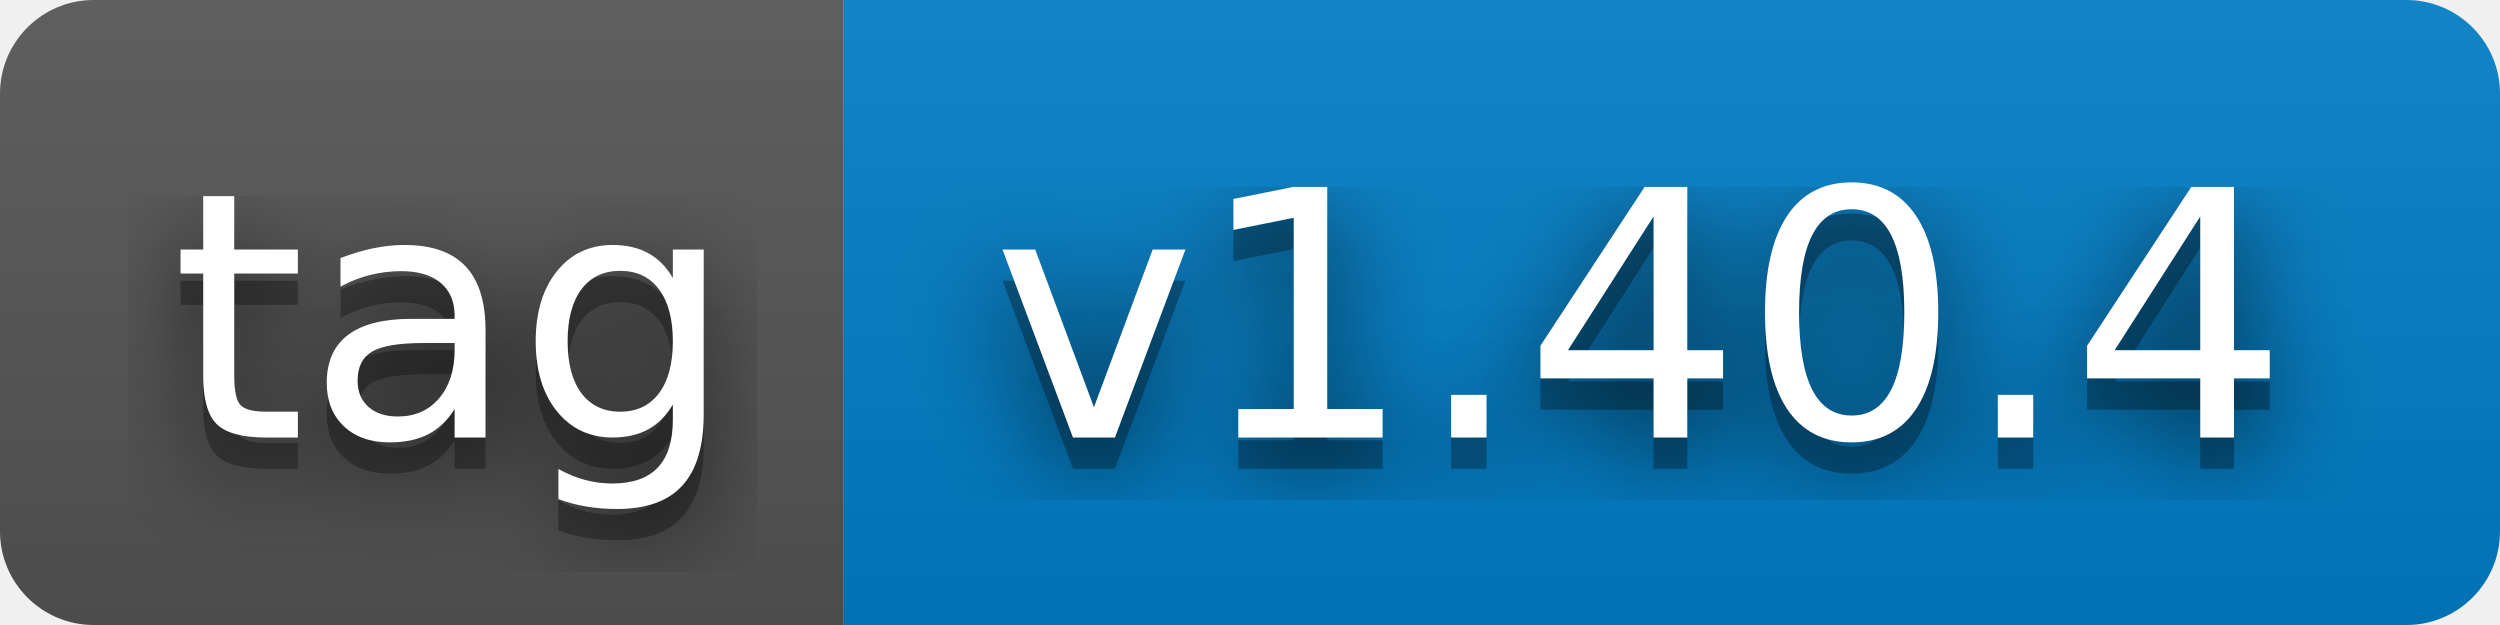
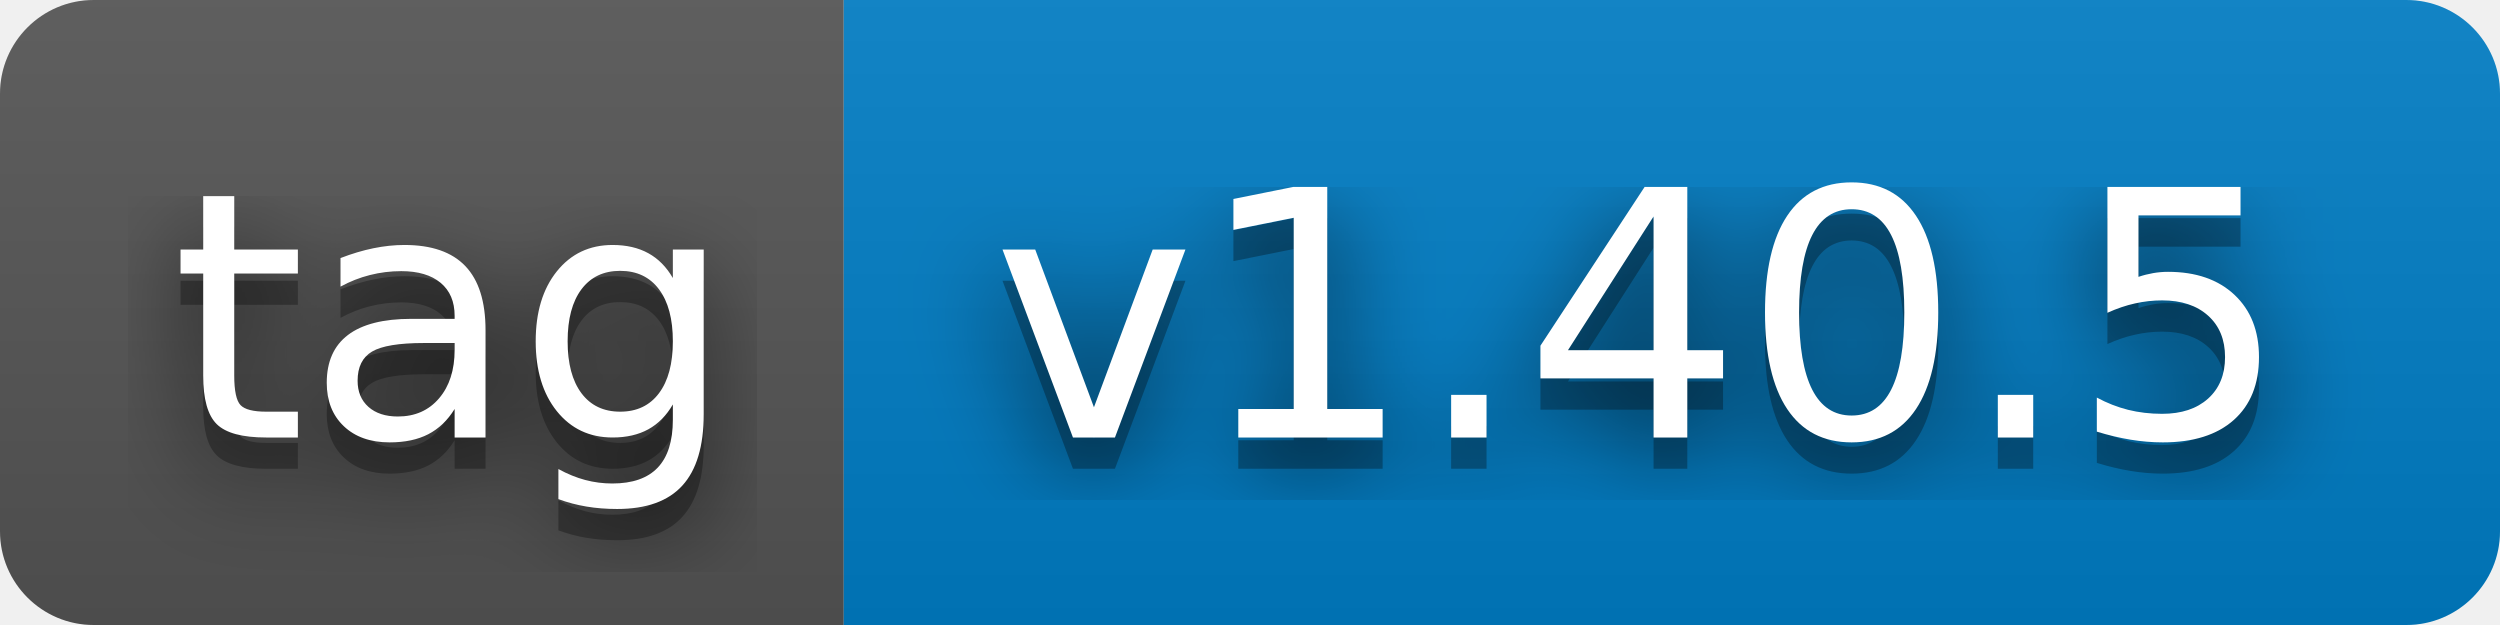
- <svg xmlns="http://www.w3.org/2000/svg" width="80" height="20" role="img" aria-label="tag: v1.40.4">
+ <svg xmlns="http://www.w3.org/2000/svg" width="80" height="20" role="img" aria-label="tag: v1.40.5">
  <filter id="blur">
    <feGaussianBlur stdDeviation="16" />
  </filter>
  <linearGradient id="s" x2="0" y2="100%">
    <stop offset="0" stop-color="#bbb" stop-opacity=".1" />
    <stop offset="1" stop-opacity=".1" />
  </linearGradient>
  <clipPath id="r">
    <rect width="80" height="20" rx="3" />
  </clipPath>
  <g clip-path="url(#r)">
    <rect width="27" height="20" fill="#555" />
    <rect x="27" width="53" height="20" fill="#007ec6" />
    <rect width="80" height="20" fill="url(#s)" />
  </g>
  <g fill="#fff" text-anchor="middle" font-family="Verdana,Geneva,DejaVu Sans,sans-serif" text-rendering="geometricPrecision" font-size="110">
    <g transform="scale(.1)">
      <g aria-hidden="true" fill="#010101">
        <text x="145" y="150" fill-opacity=".8" filter="url(#blur)" textLength="170">tag</text>
        <text x="145" y="150" fill-opacity=".3" textLength="170">tag</text>
      </g>
      <text x="145" y="140" textLength="170">tag</text>
    </g>
    <g transform="scale(.1)">
      <g aria-hidden="true" fill="#010101">
-         <text x="525" y="150" fill-opacity=".8" filter="url(#blur)" textLength="430">v1.40.4</text>
-         <text x="525" y="150" fill-opacity=".3" textLength="430">v1.40.4</text>
+         <text x="525" y="150" fill-opacity=".8" filter="url(#blur)" textLength="430">v1.40.5</text>
+         <text x="525" y="150" fill-opacity=".3" textLength="430">v1.40.5</text>
      </g>
-       <text x="525" y="140" textLength="430">v1.40.4</text>
+       <text x="525" y="140" textLength="430">v1.40.5</text>
    </g>
  </g>
</svg>
